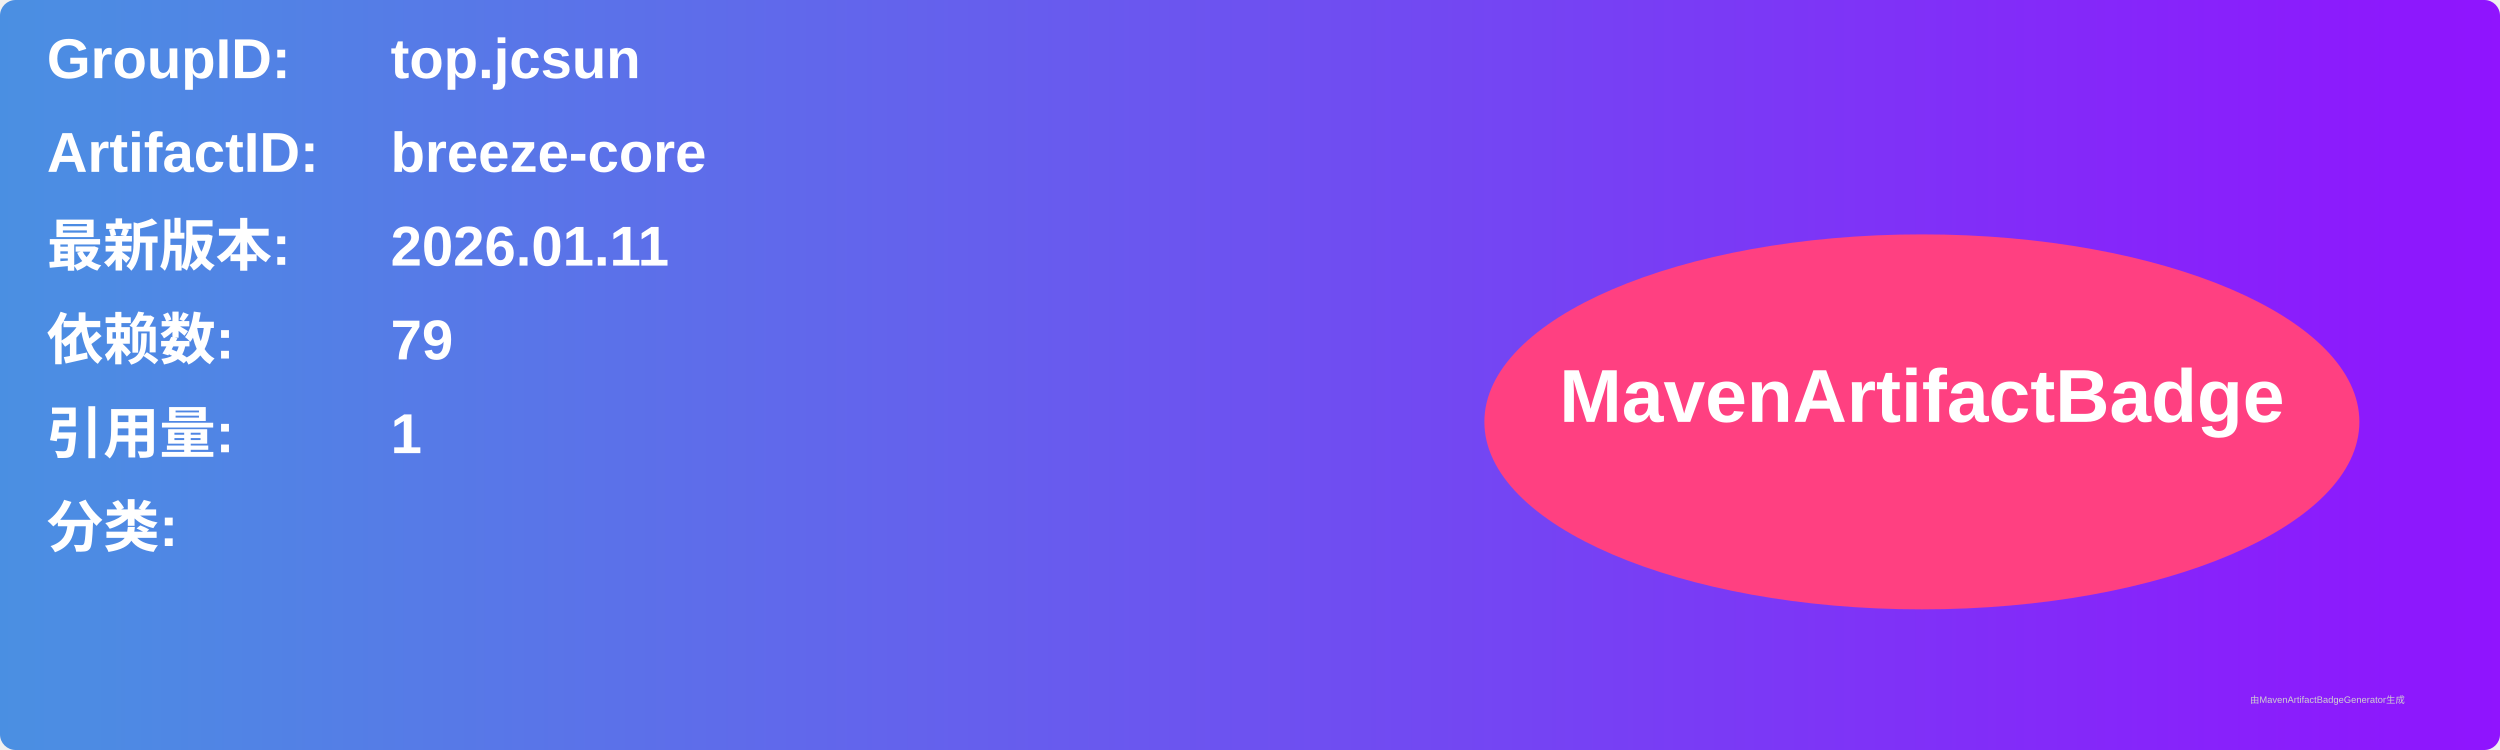
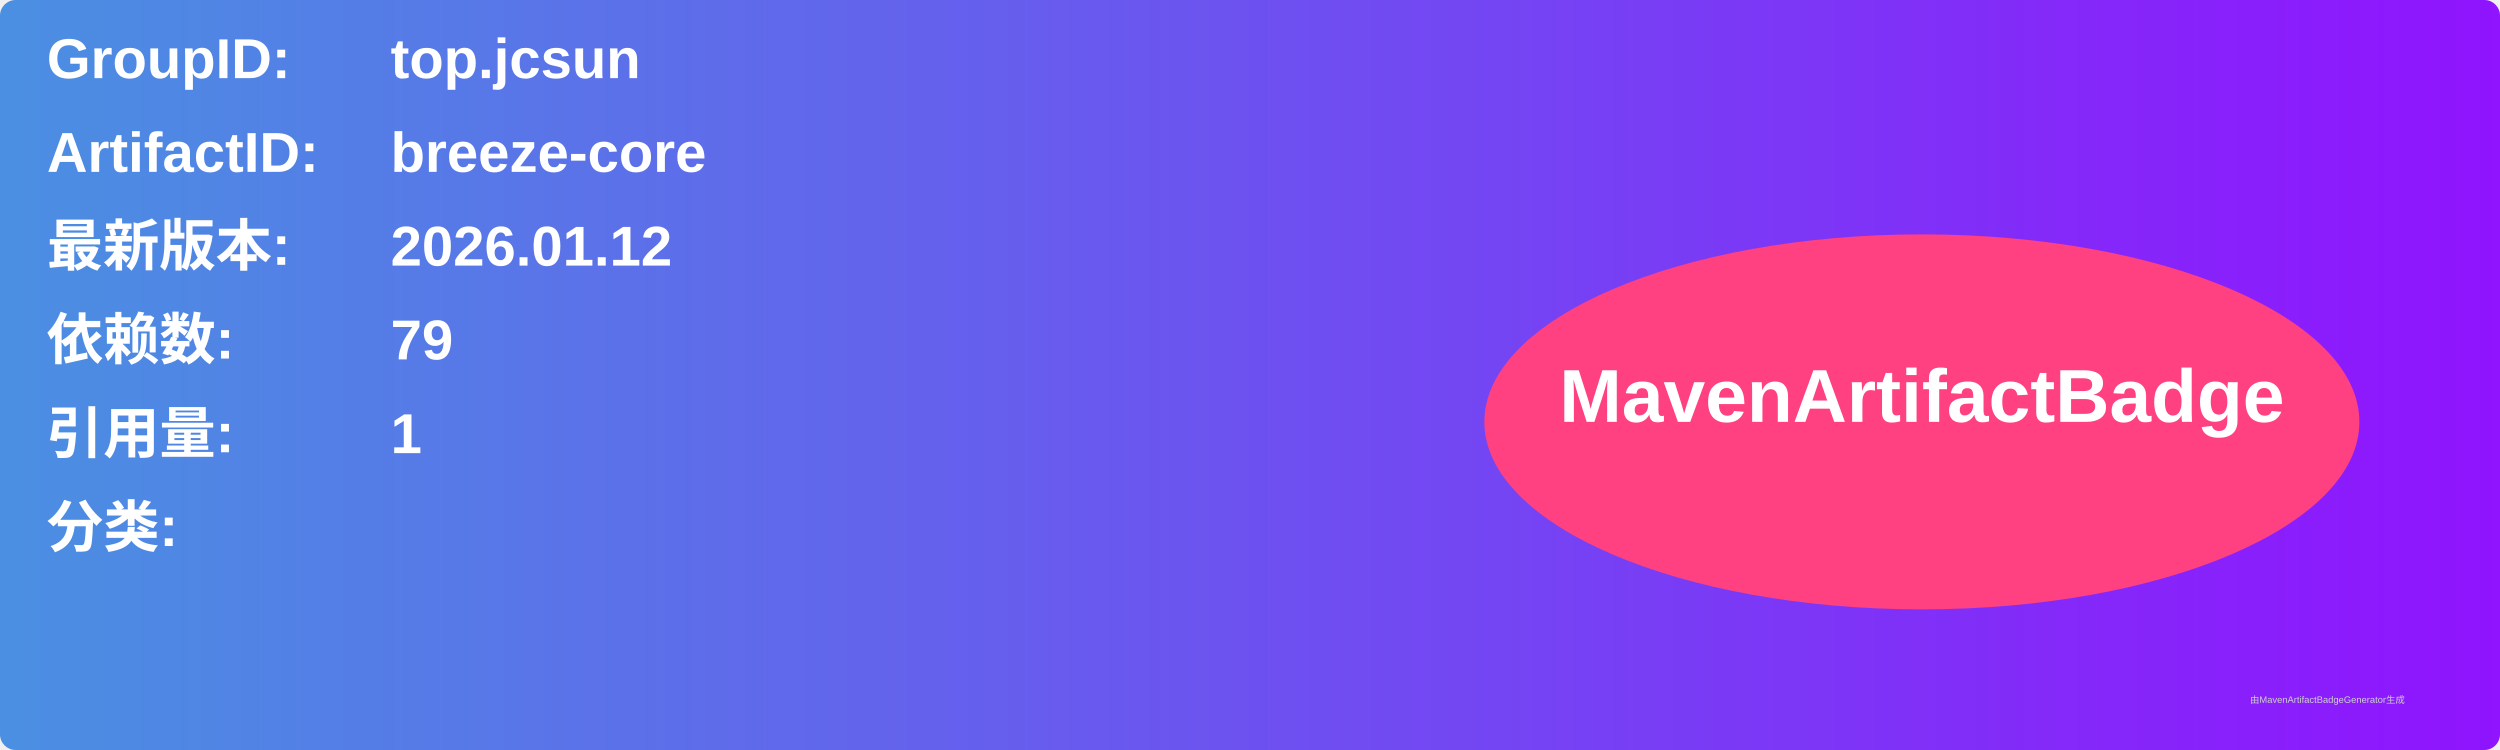
<svg xmlns="http://www.w3.org/2000/svg" width="800" height="240" viewBox="0 0 800 240">
  <linearGradient id="grad" x1="0%" y1="0%" x2="100%" y2="0%">
    <stop offset="0%" stop-color="#4a90e2" />
    <stop offset="100%" stop-color="#9013fe" />
  </linearGradient>
  <rect width="100%" height="100%" rx="5" ry="5" fill="url(#grad)" />
  <g transform="translate(15, 15)">
    <text x="0" y="10" font-family="Arial" font-size="18" fill="white" font-weight="bold" width="260">GroupID:</text>
    <text x="110" y="10" font-family="Arial" font-size="18" fill="white" font-weight="bold" width="460">top.jcsun</text>
    <text x="0" y="40" font-family="Arial" font-size="18" fill="white" font-weight="bold" width="260">ArtifactID:</text>
    <text x="110" y="40" font-family="Arial" font-size="18" fill="white" font-weight="bold" width="460">breeze-core</text>
    <text x="0" y="70" font-family="Arial" font-size="18" fill="white" font-weight="bold">最新版本:</text>
    <text x="110" y="70" font-family="Arial" font-size="18" fill="white" font-weight="bold">
-       <tspan font-weight="bold">2026.01.11</tspan>
+       <tspan font-weight="bold">2026.01.12</tspan>
    </text>
    <text x="0" y="100" font-family="Arial" font-size="18" fill="white" font-weight="bold">依赖数: </text>
    <text x="110" y="100" font-family="Arial" font-size="18" fill="white">
      <tspan font-weight="bold">79</tspan>
    </text>
    <text x="0" y="130" font-family="Arial" font-size="18" fill="white" font-weight="bold">引用量: </text>
    <text x="110" y="130" font-family="Arial" font-size="18" fill="white">
      <tspan font-weight="bold">1</tspan>
    </text>
    <text x="0" y="160" font-family="Arial" font-size="18" fill="white" font-weight="bold">分类:</text>
    <text x="10" y="190" font-family="Arial" font-size="10" fill="white">
      <tspan font-weight="bold" />
    </text>
    <ellipse cx="600" cy="120" rx="140" ry="60" fill="#ff4081" />
    <text x="600" y="120" text-anchor="middle" font-family="Arial" font-size="24" fill="white" font-weight="bold">MavenArtifactBadge</text>
  </g>
  <text x="720" y="225" font-family="Arial" font-size="3" fill="#d0d0d0">由MavenArtifactBadgeGenerator生成</text>
</svg>
